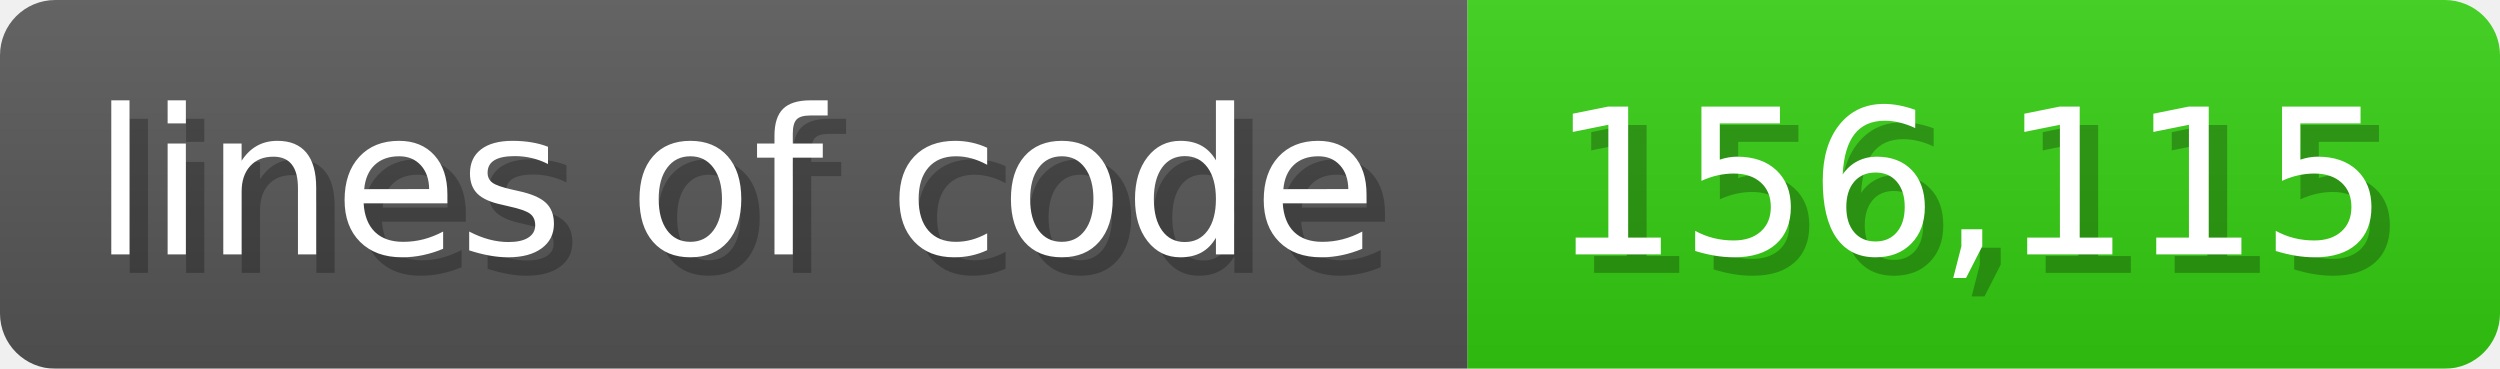
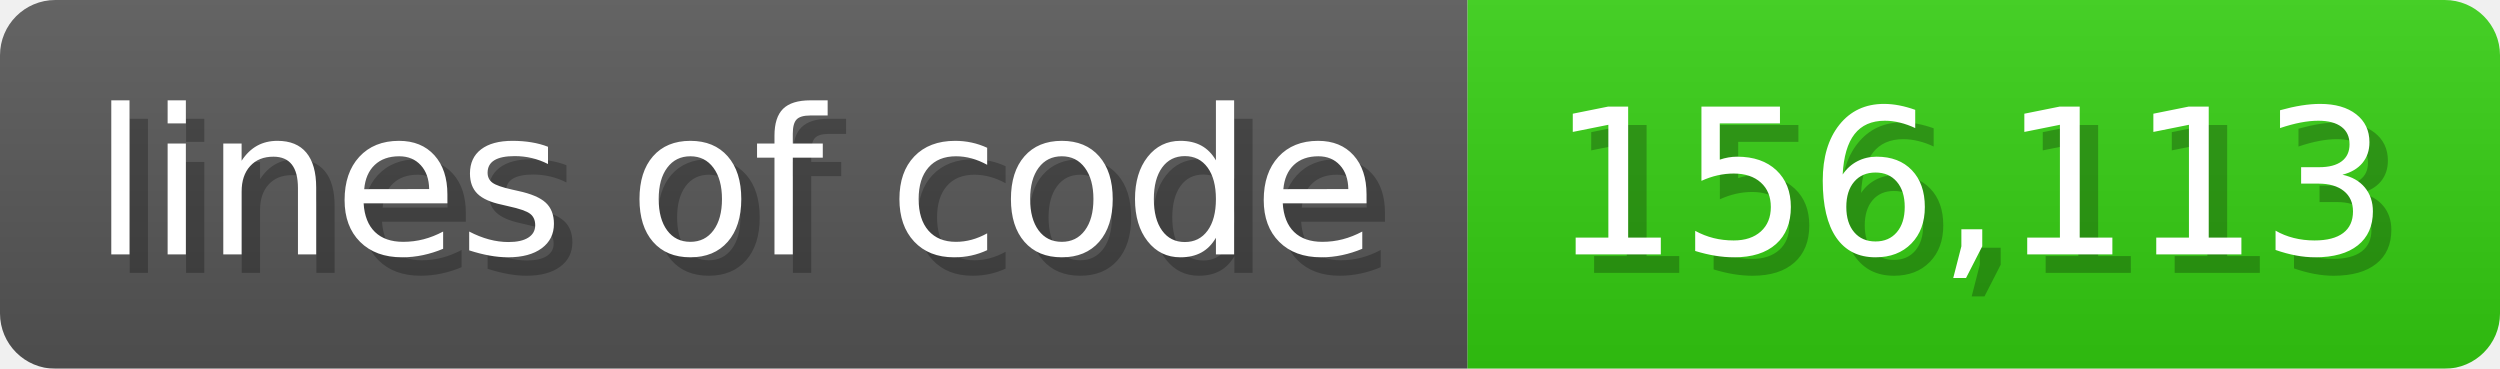
<svg xmlns="http://www.w3.org/2000/svg" width="135.6" height="20" viewBox="0 0 1356 200">
  <linearGradient id="a" x2="0" y2="100%">
    <stop offset="0" stop-opacity=".1" stop-color="#EEE" />
    <stop offset="1" stop-opacity=".1" />
  </linearGradient>
  <mask id="m">
    <rect width="1356" height="200" rx="30" fill="#FFF" />
  </mask>
  <g mask="url(#m)">
    <rect width="796" height="200" fill="#555" />
    <rect width="560" height="200" fill="#3C1" x="796" />
    <rect width="1356" height="200" fill="url(#a)" />
  </g>
  <g fill="#fff" text-anchor="start" font-family="Verdana,DejaVu Sans,sans-serif" font-size="110">
    <text x="60" y="148" textLength="696" fill="#000" opacity="0.25">lines of code</text>
    <text x="50" y="138" textLength="696">lines of code</text>
-     <text x="851" y="148" textLength="460" fill="#000" opacity="0.25">156,115</text>
-     <text x="841" y="138" textLength="460">156,115</text>
+     <text x="851" y="148" textLength="460" fill="#000" opacity="0.25">156,113</text>
+     <text x="841" y="138" textLength="460">156,113</text>
  </g>
</svg>
